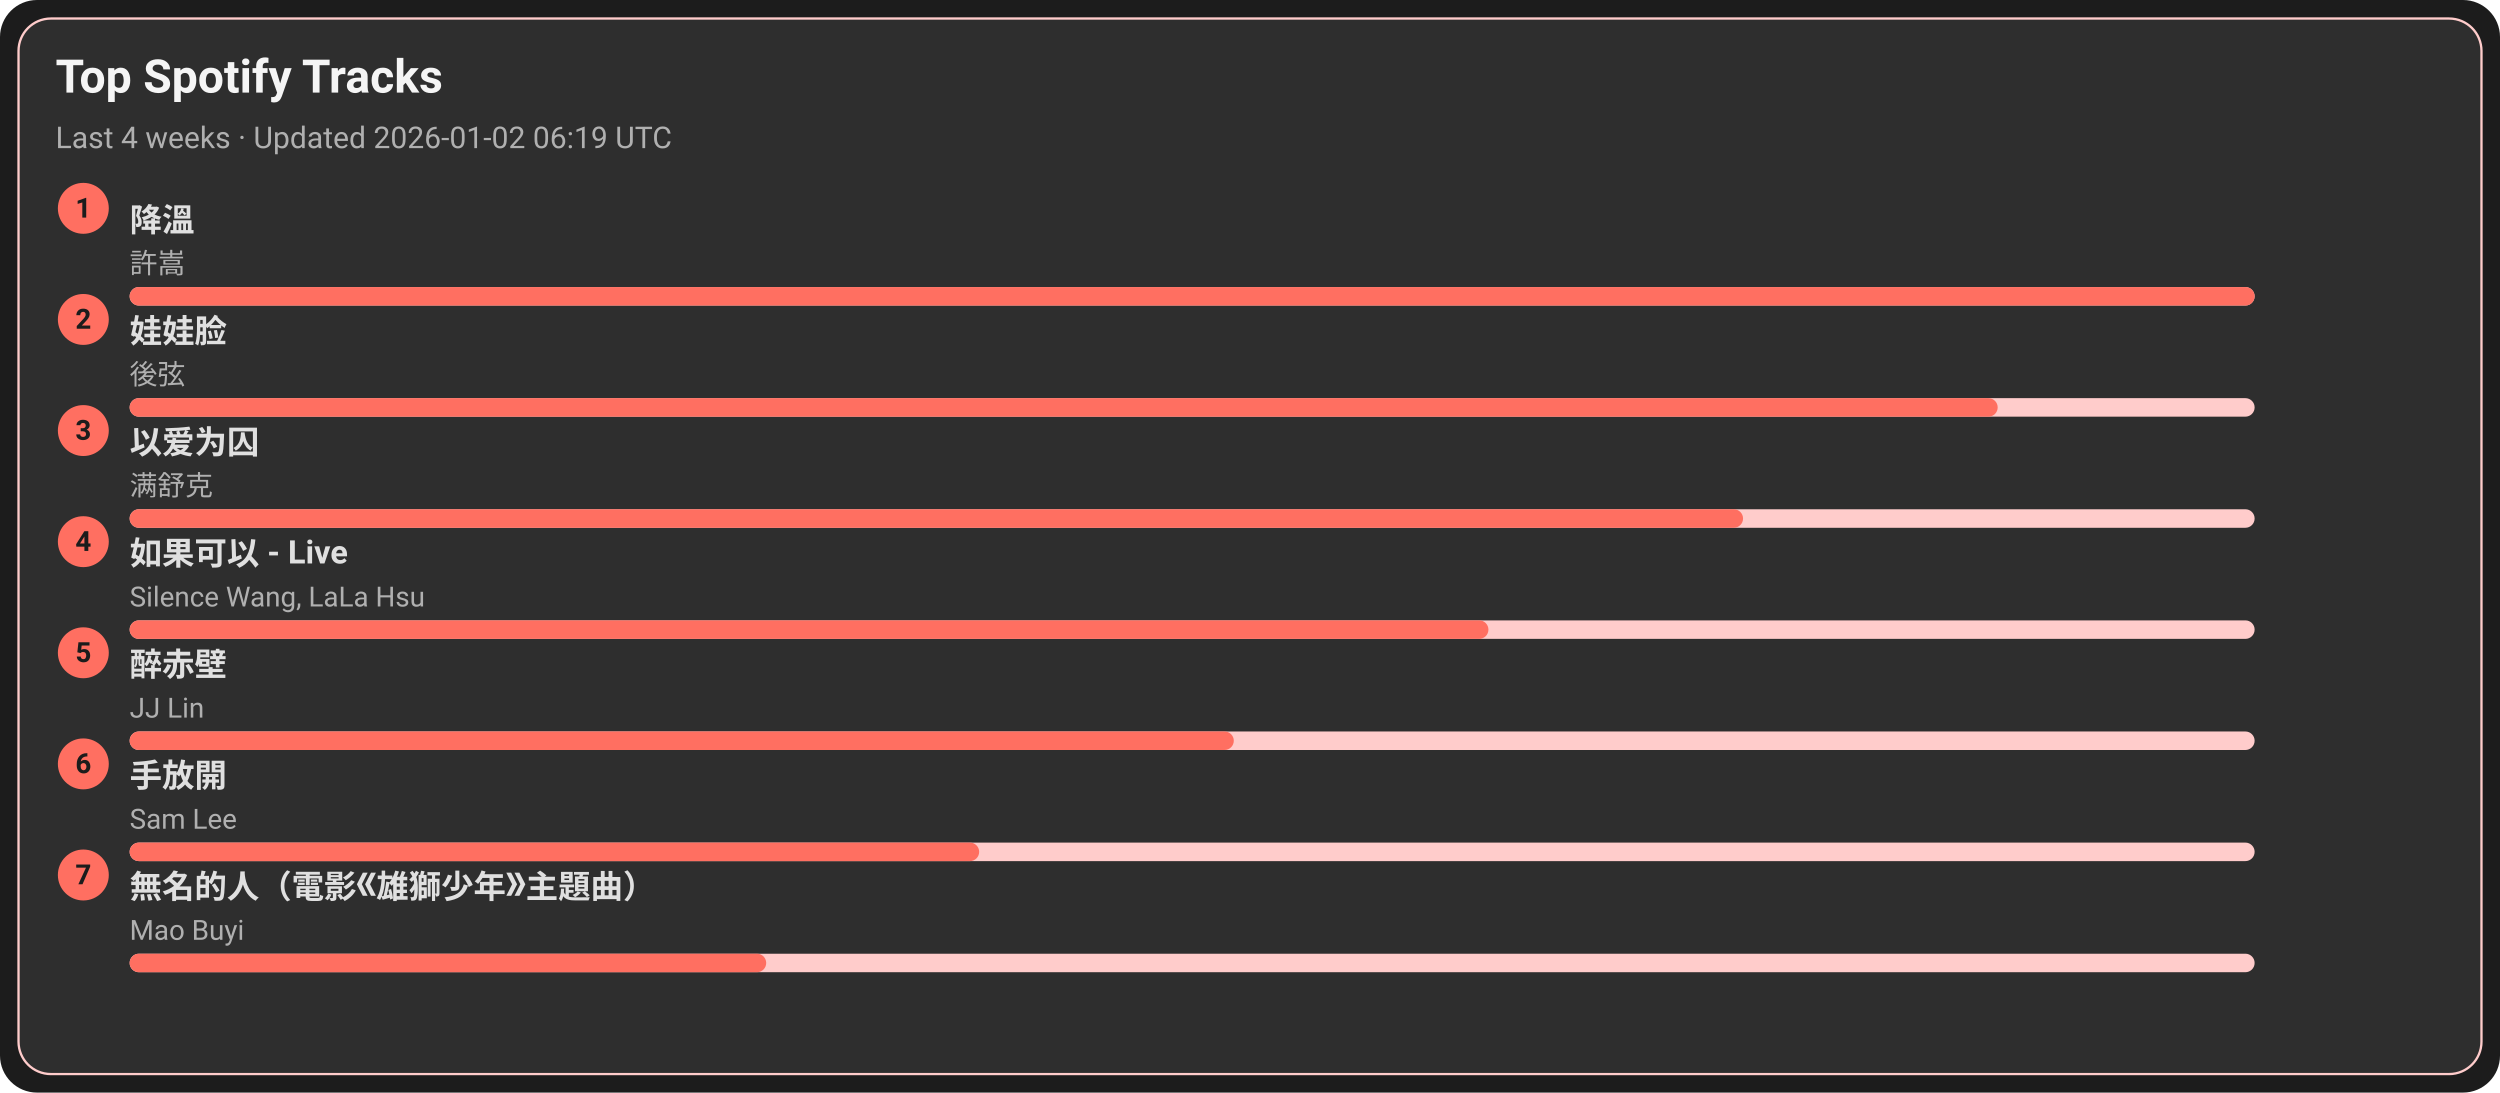
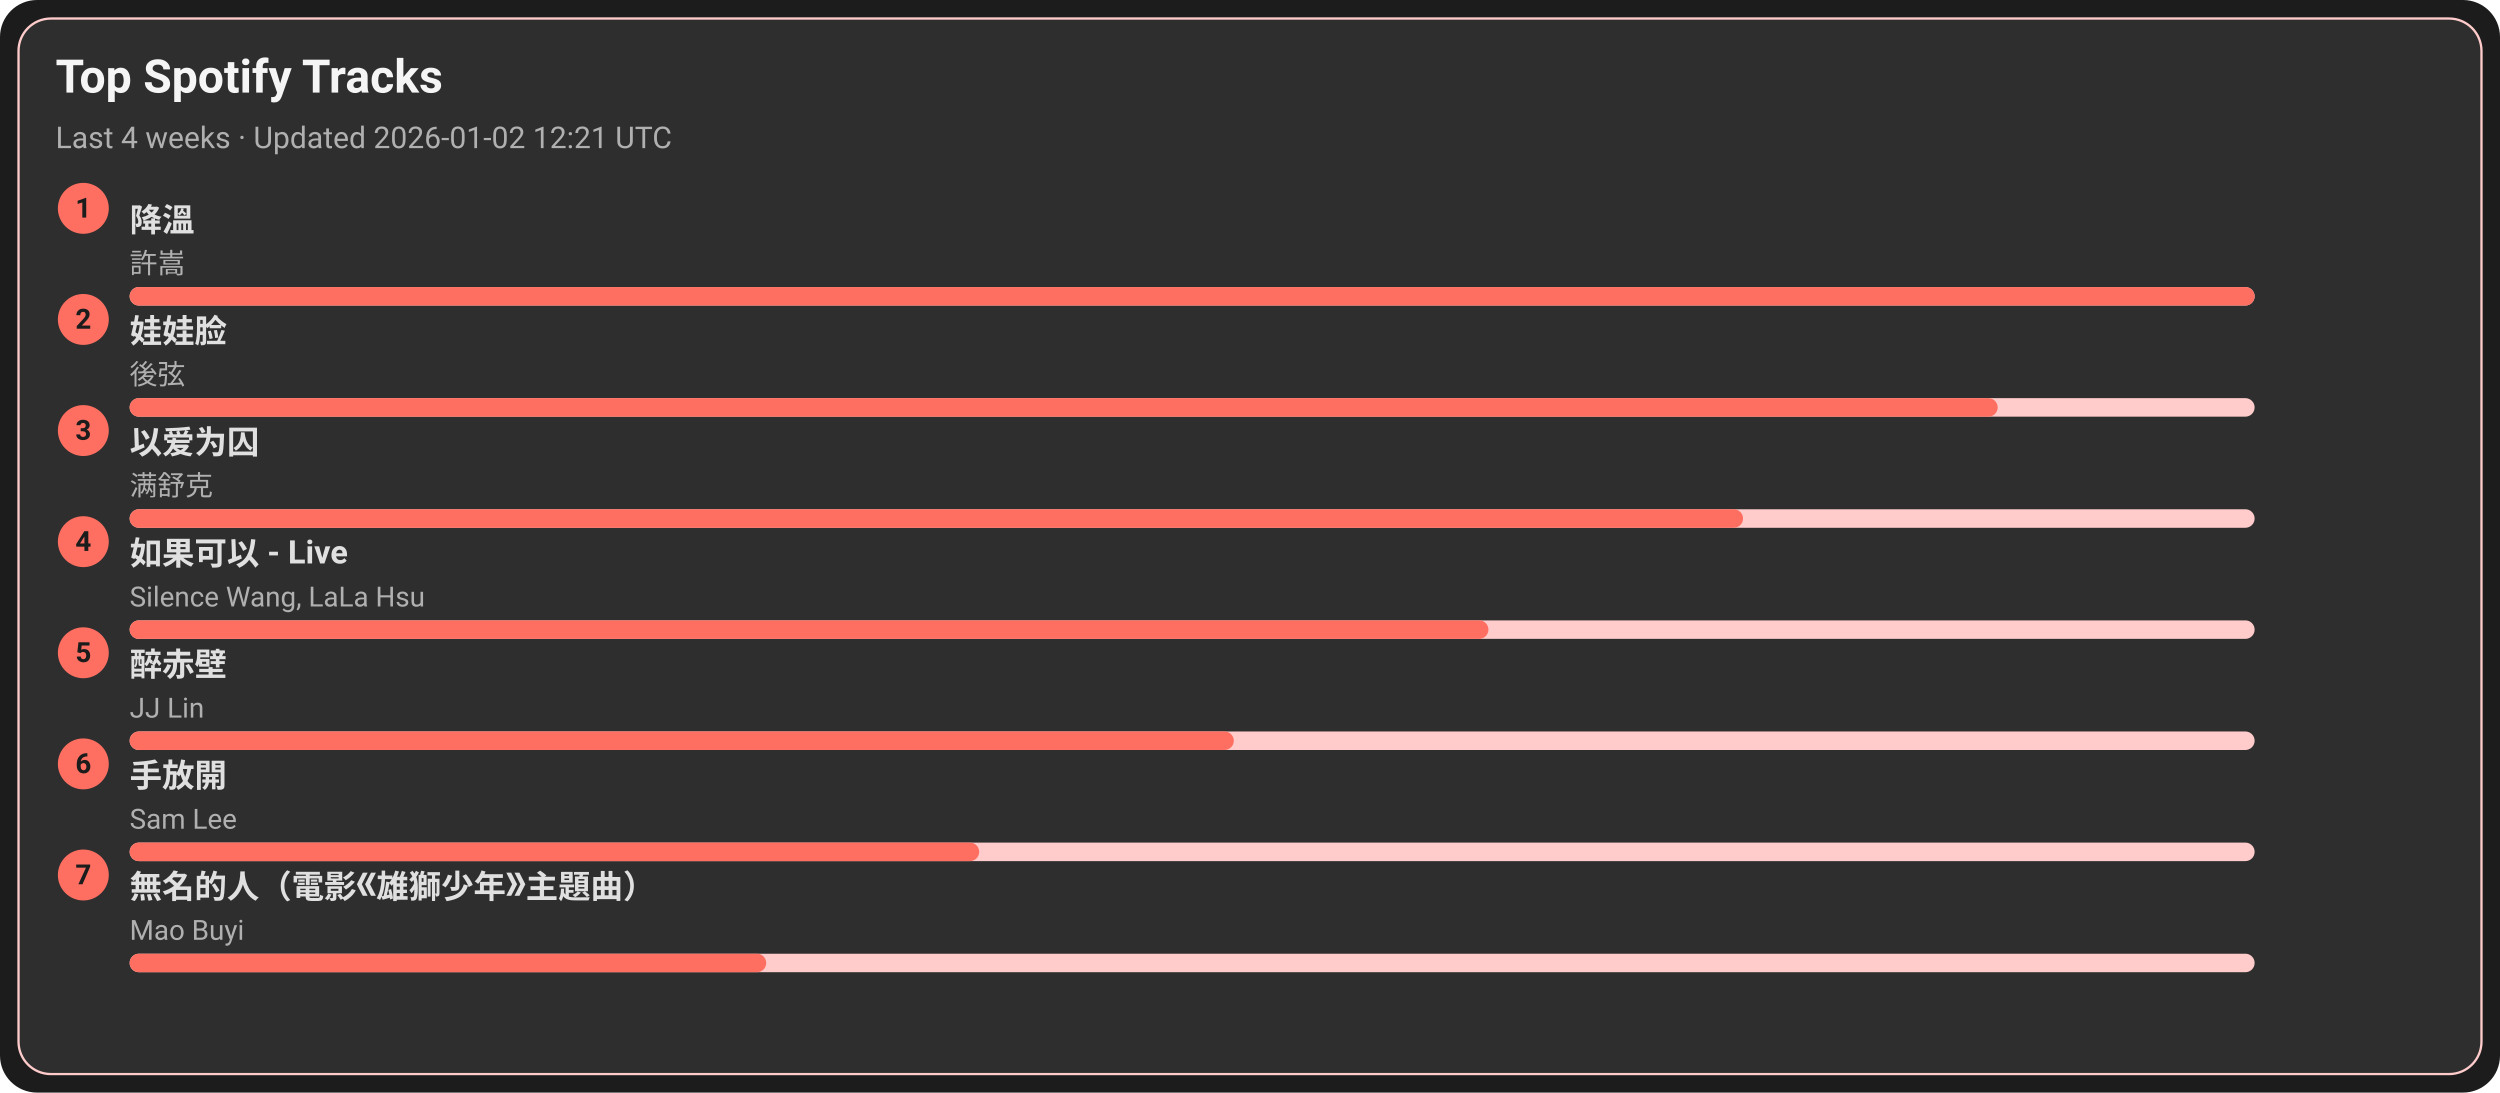
<svg xmlns="http://www.w3.org/2000/svg" width="1080" height="472" viewBox="0 0 1080 472">
  <style>text{font-family:-apple-system,BlinkMacSystemFont,Segoe UI,Roboto,Ubuntu,Helvetica Neue,Arial,Noto Sans,sans-serif}</style>
  <rect width="1080" height="472" rx="16" fill="#1c1c1c" />
  <rect x="8" y="8" width="1064" height="456" rx="14" fill="#2e2e2e" stroke="#ffcccb" />
  <text x="24" y="40" font-size="20" fill="#f5f5f5" font-weight="600">Top Spotify Tracks</text>
-   <text x="24" y="64" font-size="13" fill="#b0b0b0">Last 4 weeks · Updated 2026-01-02 06:19 UTC</text>
+   <text x="24" y="64" font-size="13" fill="#b0b0b0">Last 4 weeks · Updated 2026-01-02 12:21 UTC</text>
  <circle cx="36" cy="90" r="11" fill="#ff6f61" />
  <text x="36" y="94" text-anchor="middle" font-size="12" fill="#1c1c1c" font-weight="700">1</text>
  <a href="https://open.spotify.com/track/2q9uhrOfyOnBa3oWR1PfYT" target="_blank" rel="noopener noreferrer">
    <text x="56" y="100" font-size="14" fill="#e0e0e0" font-weight="600">降溫</text>
  </a>
  <text x="56" y="118" font-size="12" fill="#b0b0b0">許嵩</text>
  <rect x="56" y="124" width="918" height="8" rx="4" fill="#ffcccb" />
  <rect x="56" y="124" width="918" height="8" rx="4" fill="#ff6f61" />
  <circle cx="36" cy="138" r="11" fill="#ff6f61" />
  <text x="36" y="142" text-anchor="middle" font-size="12" fill="#1c1c1c" font-weight="700">2</text>
  <a href="https://open.spotify.com/track/08ouEICweFmqfgPJnRIQkE" target="_blank" rel="noopener noreferrer">
    <text x="56" y="148" font-size="14" fill="#e0e0e0" font-weight="600">娃娃脸</text>
  </a>
  <text x="56" y="166" font-size="12" fill="#b0b0b0">後弦</text>
  <rect x="56" y="172" width="918" height="8" rx="4" fill="#ffcccb" />
  <rect x="56" y="172" width="807" height="8" rx="4" fill="#ff6f61" />
  <circle cx="36" cy="186" r="11" fill="#ff6f61" />
  <text x="36" y="190" text-anchor="middle" font-size="12" fill="#1c1c1c" font-weight="700">3</text>
  <a href="https://open.spotify.com/track/0RW2LEfGQK5BaIho6sSLqf" target="_blank" rel="noopener noreferrer">
    <text x="56" y="196" font-size="14" fill="#e0e0e0" font-weight="600">以爱为囚</text>
  </a>
  <text x="56" y="214" font-size="12" fill="#b0b0b0">满舒克</text>
  <rect x="56" y="220" width="918" height="8" rx="4" fill="#ffcccb" />
  <rect x="56" y="220" width="697" height="8" rx="4" fill="#ff6f61" />
  <circle cx="36" cy="234" r="11" fill="#ff6f61" />
  <text x="36" y="238" text-anchor="middle" font-size="12" fill="#1c1c1c" font-weight="700">4</text>
  <a href="https://open.spotify.com/track/6IF65dJzfmPcX7jwDegwoo" target="_blank" rel="noopener noreferrer">
    <text x="56" y="244" font-size="14" fill="#e0e0e0" font-weight="600">如果可以 - Live</text>
  </a>
  <text x="56" y="262" font-size="12" fill="#b0b0b0">Silence Wang, LaLa Hsu</text>
  <rect x="56" y="268" width="918" height="8" rx="4" fill="#ffcccb" />
  <rect x="56" y="268" width="587" height="8" rx="4" fill="#ff6f61" />
  <circle cx="36" cy="282" r="11" fill="#ff6f61" />
  <text x="36" y="286" text-anchor="middle" font-size="12" fill="#1c1c1c" font-weight="700">5</text>
  <a href="https://open.spotify.com/track/69lAYqbyHL1A0gctdLd9WV" target="_blank" rel="noopener noreferrer">
    <text x="56" y="292" font-size="14" fill="#e0e0e0" font-weight="600">醉赤壁</text>
  </a>
  <text x="56" y="310" font-size="12" fill="#b0b0b0">JJ Lin</text>
  <rect x="56" y="316" width="918" height="8" rx="4" fill="#ffcccb" />
  <rect x="56" y="316" width="477" height="8" rx="4" fill="#ff6f61" />
  <circle cx="36" cy="330" r="11" fill="#ff6f61" />
  <text x="36" y="334" text-anchor="middle" font-size="12" fill="#1c1c1c" font-weight="700">6</text>
  <a href="https://open.spotify.com/track/2Dd9EXYXI2NNrLG61OtWQv" target="_blank" rel="noopener noreferrer">
    <text x="56" y="340" font-size="14" fill="#e0e0e0" font-weight="600">手放開</text>
  </a>
  <text x="56" y="358" font-size="12" fill="#b0b0b0">Sam Lee</text>
  <rect x="56" y="364" width="918" height="8" rx="4" fill="#ffcccb" />
  <rect x="56" y="364" width="367" height="8" rx="4" fill="#ff6f61" />
  <circle cx="36" cy="378" r="11" fill="#ff6f61" />
  <text x="36" y="382" text-anchor="middle" font-size="12" fill="#1c1c1c" font-weight="700">7</text>
  <a href="https://open.spotify.com/track/72kP6AJqsEeSLkO640Tu7F" target="_blank" rel="noopener noreferrer">
    <text x="56" y="388" font-size="14" fill="#e0e0e0" font-weight="600">無名的人（電影《雄獅少年》主題曲）</text>
  </a>
  <text x="56" y="406" font-size="12" fill="#b0b0b0">Mao Buyi</text>
  <rect x="56" y="412" width="918" height="8" rx="4" fill="#ffcccb" />
  <rect x="56" y="412" width="275" height="8" rx="4" fill="#ff6f61" />
</svg>
